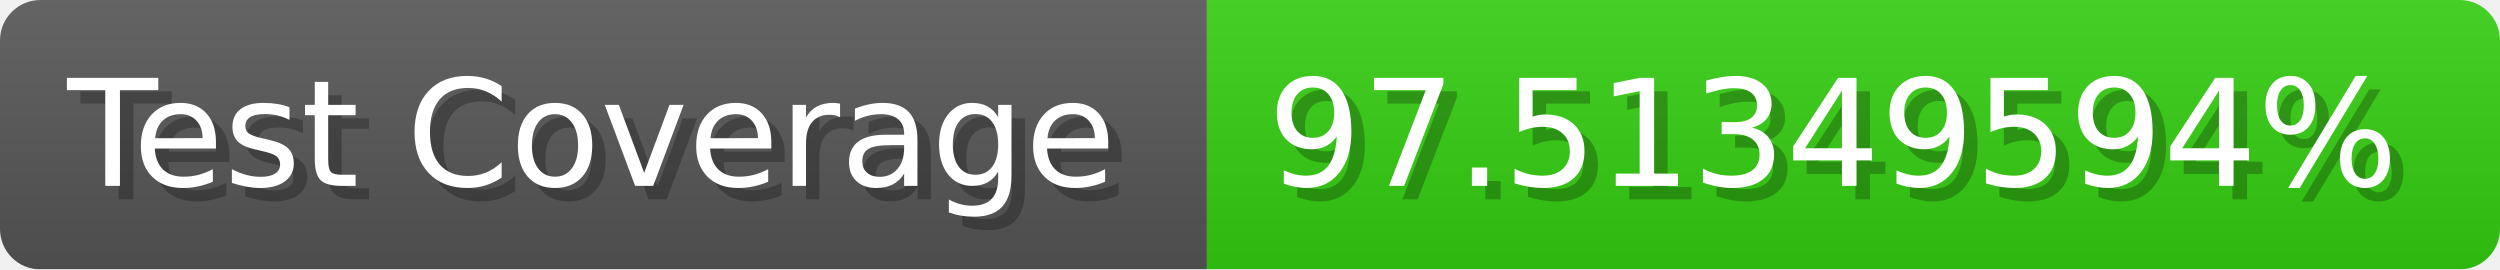
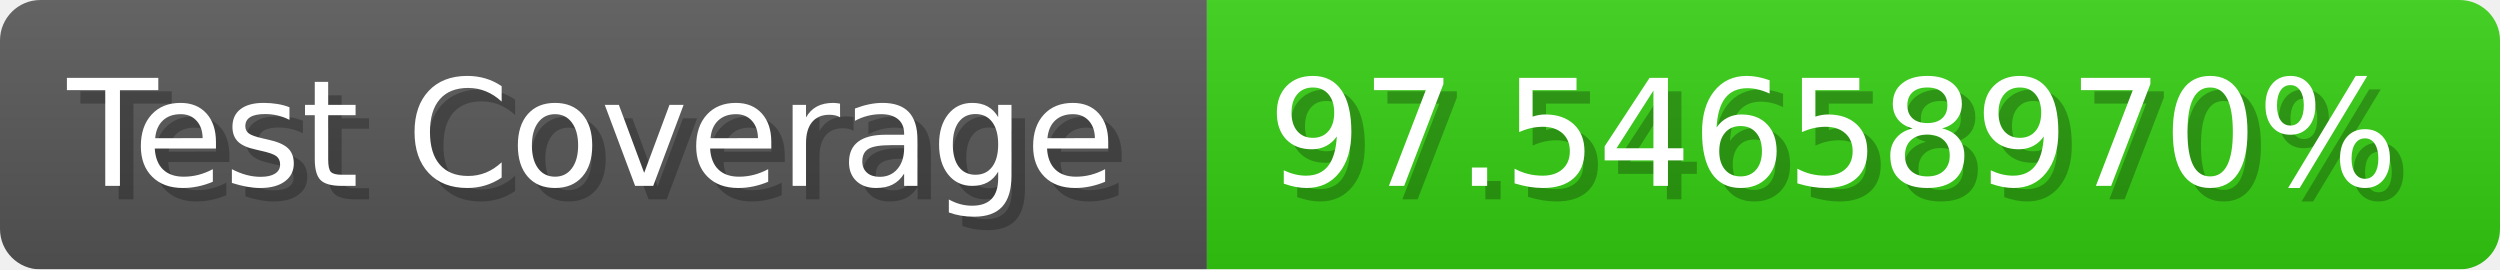
- <svg xmlns="http://www.w3.org/2000/svg" width="185.6" height="20" viewBox="0 0 1856 200" role="img" aria-label="Test Coverage: 97.51349594%">
+ <svg xmlns="http://www.w3.org/2000/svg" width="185.6" height="20" viewBox="0 0 1856 200" role="img" aria-label="Test Coverage: 97.54658970%">
  <linearGradient id="a" x2="0" y2="100%">
    <stop offset="0" stop-opacity=".1" stop-color="#EEE" />
    <stop offset="1" stop-opacity=".1" />
  </linearGradient>
  <mask id="m">
    <rect width="1856" height="200" rx="30" fill="#FFF" />
  </mask>
  <g mask="url(#m)">
    <rect width="896" height="200" fill="#555" />
    <rect width="960" height="200" fill="#3C1" x="896" />
    <rect width="1856" height="200" fill="url(#a)" />
  </g>
  <g aria-hidden="true" fill="#fff" text-anchor="start" font-family="Verdana,DejaVu Sans,sans-serif" font-size="110">
    <text x="60" y="148" textLength="796" fill="#000" opacity="0.25">Test Coverage</text>
    <text x="50" y="138" textLength="796">Test Coverage</text>
-     <text x="951" y="148" textLength="860" fill="#000" opacity="0.25">97.51349594%</text>
-     <text x="941" y="138" textLength="860">97.51349594%</text>
+     <text x="951" y="148" textLength="860" fill="#000" opacity="0.25">97.54658970%</text>
+     <text x="941" y="138" textLength="860">97.54658970%</text>
  </g>
</svg>
